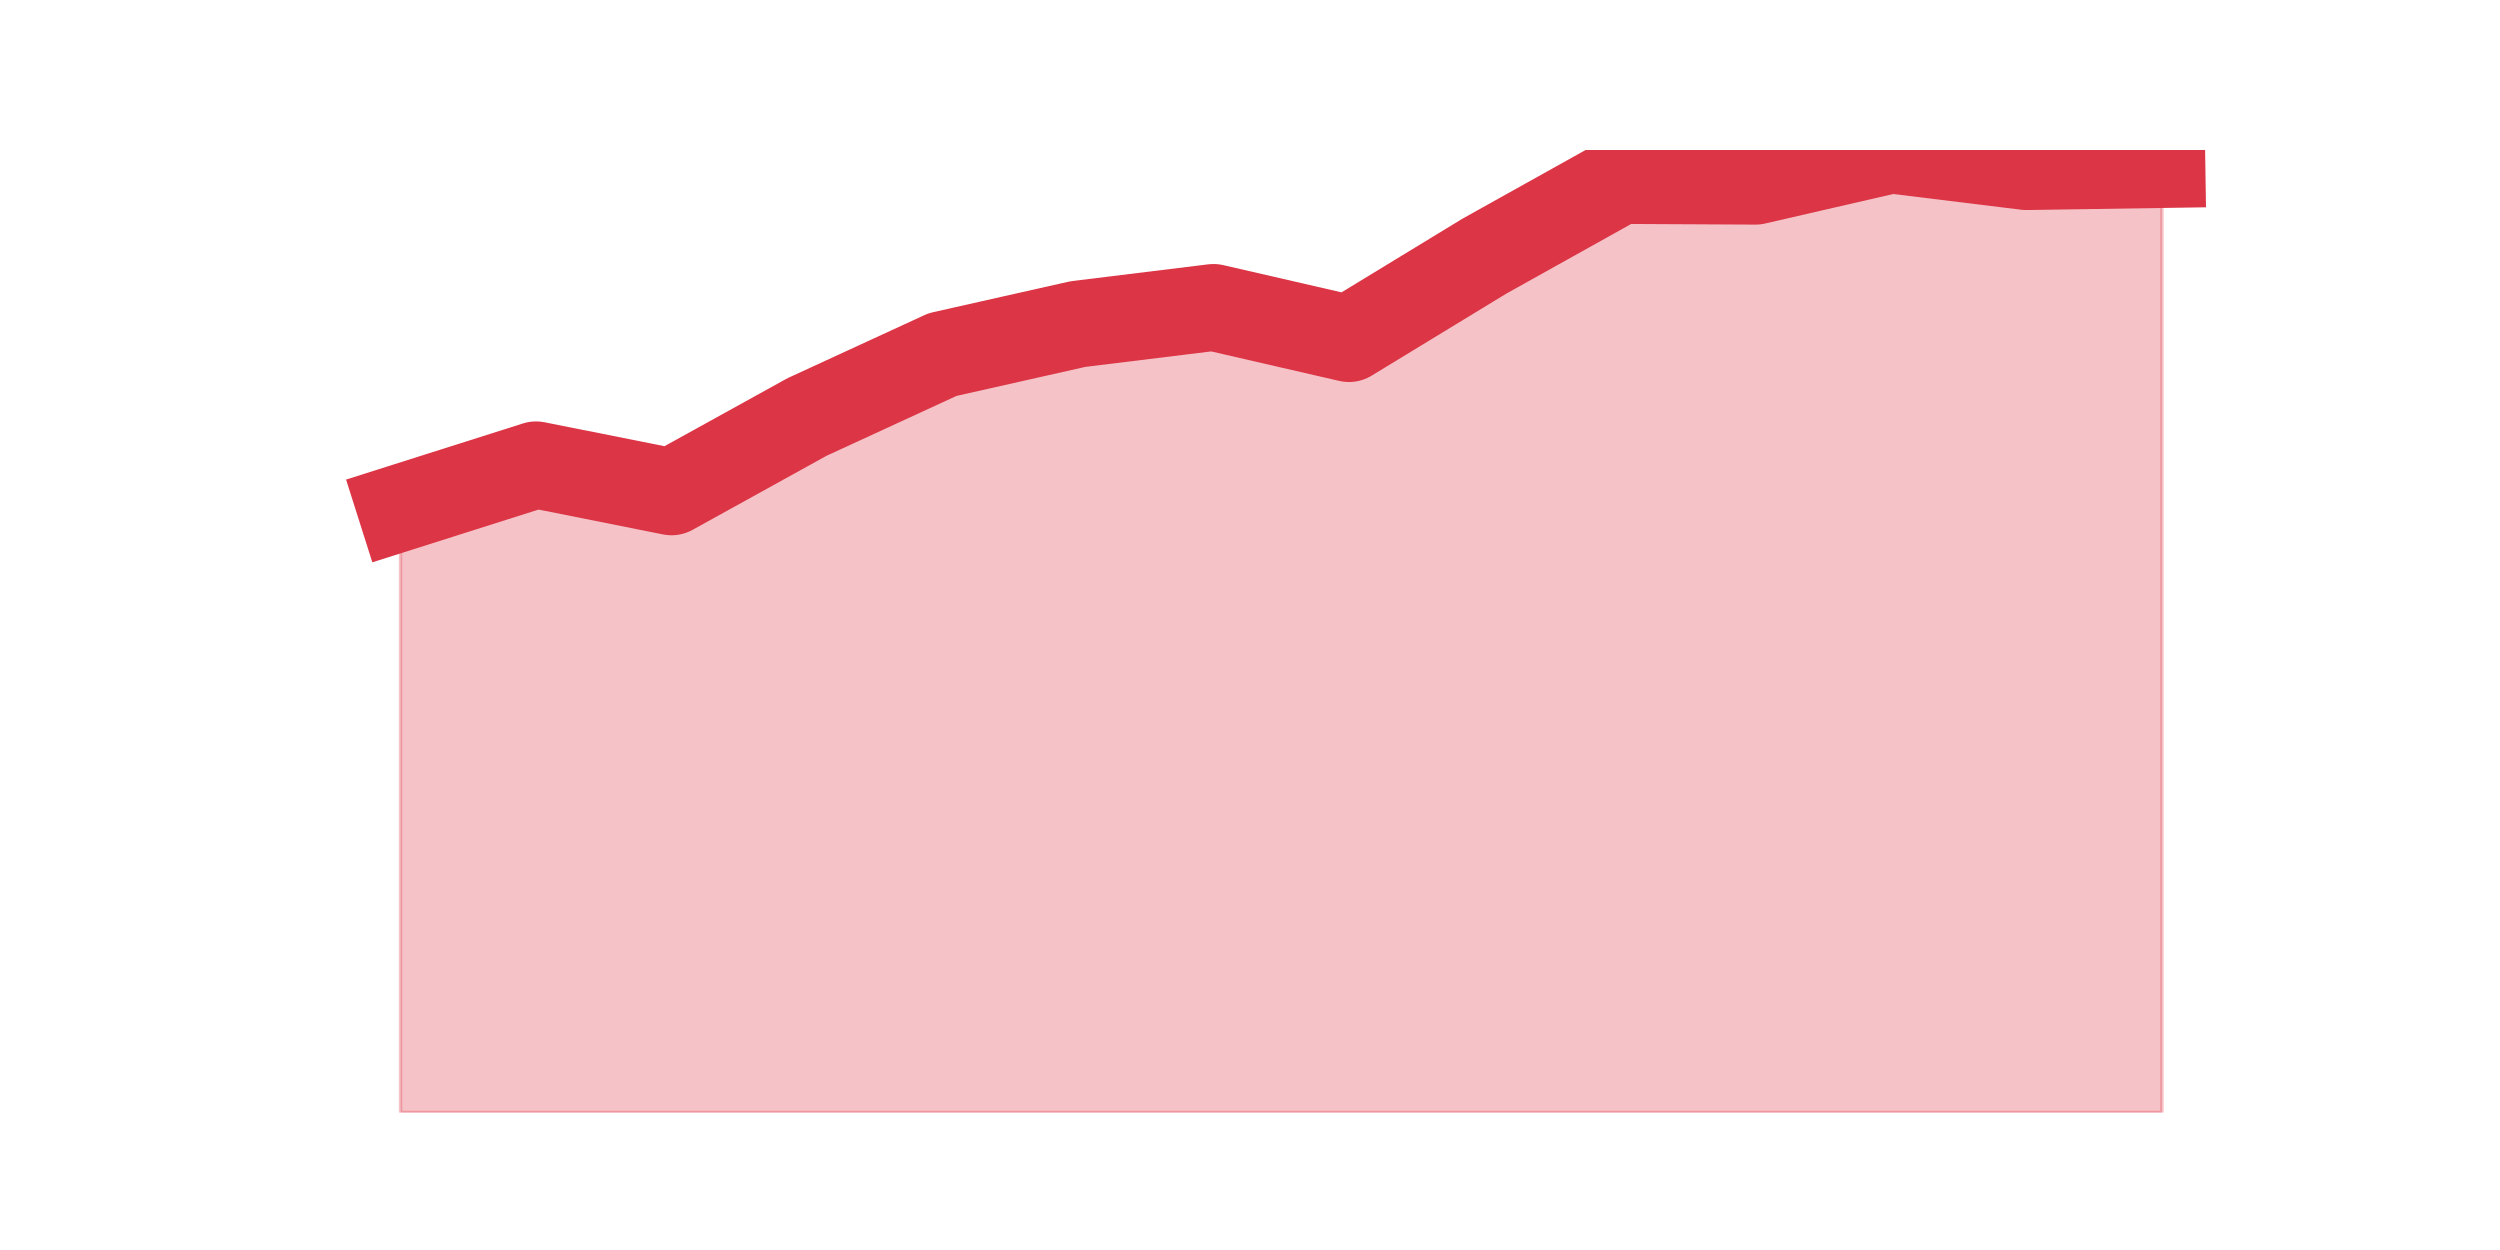
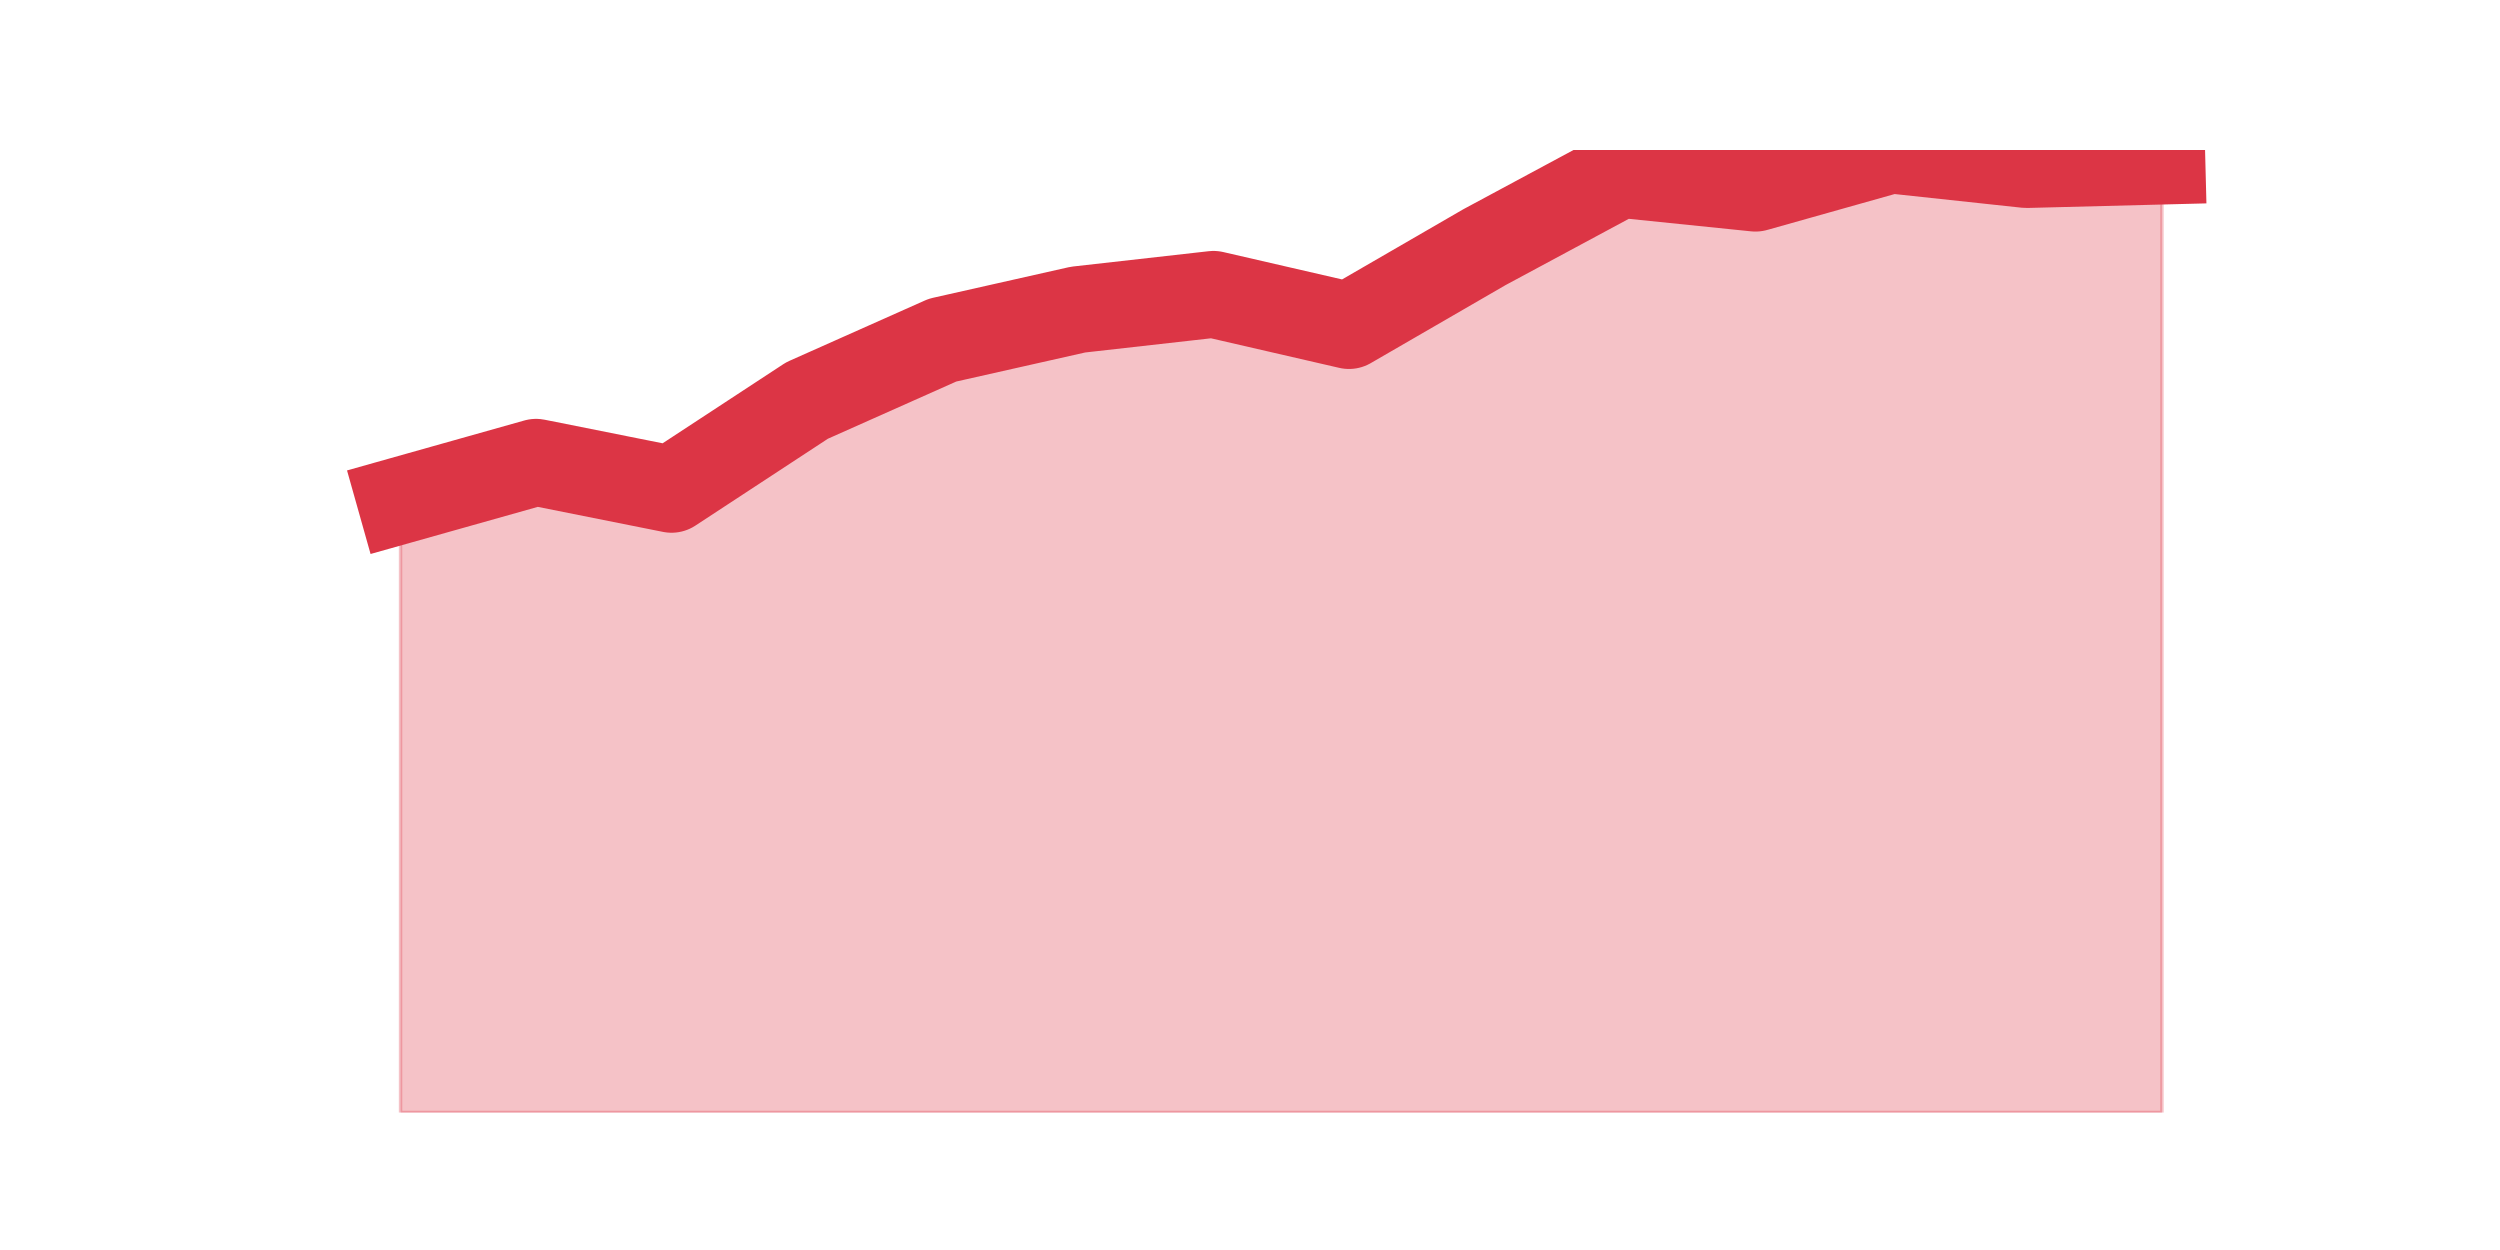
<svg xmlns="http://www.w3.org/2000/svg" xmlns:xlink="http://www.w3.org/1999/xlink" height="360pt" version="1.1" viewBox="0 0 720 360" width="720pt">
  <defs>
    <style type="text/css">*{stroke-linecap:butt;stroke-linejoin:round;}</style>
  </defs>
  <g id="figure_1">
    <g id="patch_1">
      <path d="M 0 360  L 720 360  L 720 0  L 0 0  z " style="fill:none;" />
    </g>
    <g id="axes_1">
      <g id="matplotlib.axis_1" />
      <g id="matplotlib.axis_2" />
      <g id="PolyCollection_1">
        <defs>
-           <path d="M 115.364 -213.749  L 115.364 -39.6  L 154.385 -39.6  L 193.406 -39.6  L 232.427 -39.6  L 271.448 -39.6  L 310.469 -39.6  L 349.49 -39.6  L 388.51 -39.6  L 427.531 -39.6  L 466.552 -39.6  L 505.573 -39.6  L 544.594 -39.6  L 583.615 -39.6  L 622.636 -39.6  L 622.636 -312.606  L 622.636 -312.606  L 583.615 -312.007  L 544.594 -316.8  L 505.573 -307.813  L 466.552 -308.013  L 427.531 -286.244  L 388.51 -262.478  L 349.49 -271.465  L 310.469 -266.672  L 271.448 -257.885  L 232.427 -239.911  L 193.406 -218.342  L 154.385 -226.131  L 115.364 -213.749  z " id="m001c9d307d" style="stroke:#dc3545;stroke-opacity:0.3;" />
+           <path d="M 115.364 -215.873  L 115.364 -39.6  L 154.385 -39.6  L 193.406 -39.6  L 232.427 -39.6  L 271.448 -39.6  L 310.469 -39.6  L 349.49 -39.6  L 388.51 -39.6  L 427.531 -39.6  L 466.552 -39.6  L 505.573 -39.6  L 544.594 -39.6  L 583.615 -39.6  L 622.636 -39.6  L 622.636 -313.602  L 622.636 -313.602  L 583.615 -312.603  L 544.594 -316.8  L 505.573 -305.808  L 466.552 -309.805  L 427.531 -288.82  L 388.51 -266.236  L 349.49 -275.23  L 310.469 -270.833  L 271.448 -262.04  L 232.427 -244.652  L 193.406 -219.071  L 154.385 -226.865  L 115.364 -215.873  z " id="m193cf1cb14" style="stroke:#dc3545;stroke-opacity:0.3;" />
        </defs>
-         <g clip-path="url(#pefe5adc296)">
-           <use style="fill:#dc3545;fill-opacity:0.3;stroke:#dc3545;stroke-opacity:0.3;" x="0" xlink:href="#m001c9d307d" y="360" />
+         <g clip-path="url(#p913415fbaf)">
+           <use style="fill:#dc3545;fill-opacity:0.3;stroke:#dc3545;stroke-opacity:0.3;" x="0" xlink:href="#m193cf1cb14" y="360" />
        </g>
      </g>
      <g id="line2d_1">
-         <path clip-path="url(#pefe5adc296)" d="M 115.364 146.251  L 154.385 133.869  L 193.406 141.658  L 232.427 120.089  L 271.448 102.115  L 310.469 93.328  L 349.49 88.535  L 388.51 97.522  L 427.531 73.756  L 466.552 51.987  L 505.573 52.187  L 544.594 43.2  L 583.615 47.993  L 622.636 47.394  " style="fill:none;stroke:#dc3545;stroke-linecap:square;stroke-width:25;" />
+         <path clip-path="url(#p913415fbaf)" d="M 115.364 144.127  L 154.385 133.135  L 193.406 140.929  L 232.427 115.348  L 271.448 97.96  L 310.469 89.167  L 349.49 84.77  L 388.51 93.764  L 427.531 71.18  L 466.552 50.195  L 505.573 54.192  L 544.594 43.2  L 583.615 47.397  L 622.636 46.398  " style="fill:none;stroke:#dc3545;stroke-linecap:square;stroke-width:25;" />
      </g>
    </g>
  </g>
  <defs>
-     <clipPath id="pefe5adc296">
+     <clipPath id="p913415fbaf">
      <rect height="277.2" width="558" x="90" y="43.2" />
    </clipPath>
  </defs>
</svg>
